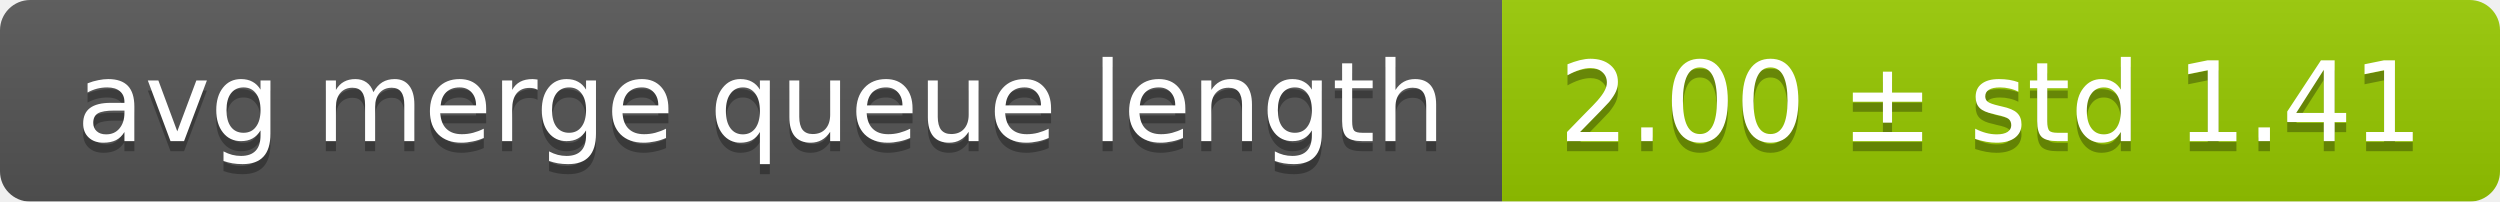
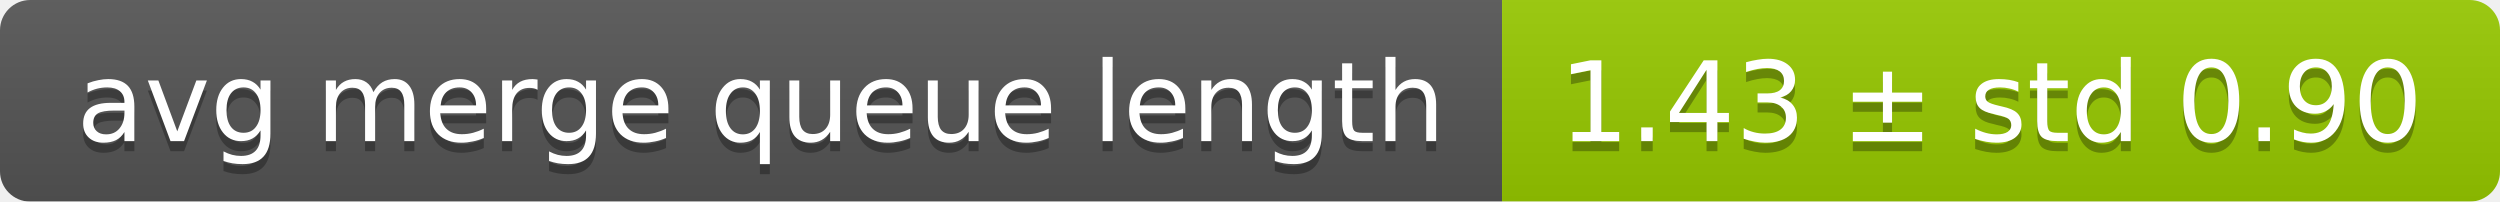
<svg xmlns="http://www.w3.org/2000/svg" width="248" height="20">
  <linearGradient id="smooth" x2="0" y2="100%">
    <stop offset="0" stop-color="#bbb" stop-opacity=".1" />
    <stop offset="1" stop-opacity=".1" />
  </linearGradient>
  <mask id="round">
    <rect width="248" height="20" rx="3" fill="#fff" />
  </mask>
  <g mask="url(#round)">
    <rect width="149" height="20" fill="#555" />
    <rect x="149" width="99" height="20" fill="#97ca00" />
    <rect width="248" height="20" fill="url(#smooth)" />
  </g>
  <g fill="#fff" text-anchor="middle" font-family="DejaVu Sans,Verdana,Geneva,sans-serif" font-size="11">
    <text x="75.5" y="15" fill="#010101" fill-opacity=".3">avg merge queue length</text>
    <text x="75.5" y="14">avg merge queue length</text>
-     <text x="197.5" y="15" fill="#010101" fill-opacity=".3">2.00 ± std 1.41</text>
-     <text x="197.5" y="14">2.00 ± std 1.41</text>
+     <text x="197.5" y="15" fill="#010101" fill-opacity=".3">1.43 ± std 0.90</text>
+     <text x="197.5" y="14">1.43 ± std 0.90</text>
  </g>
</svg>
